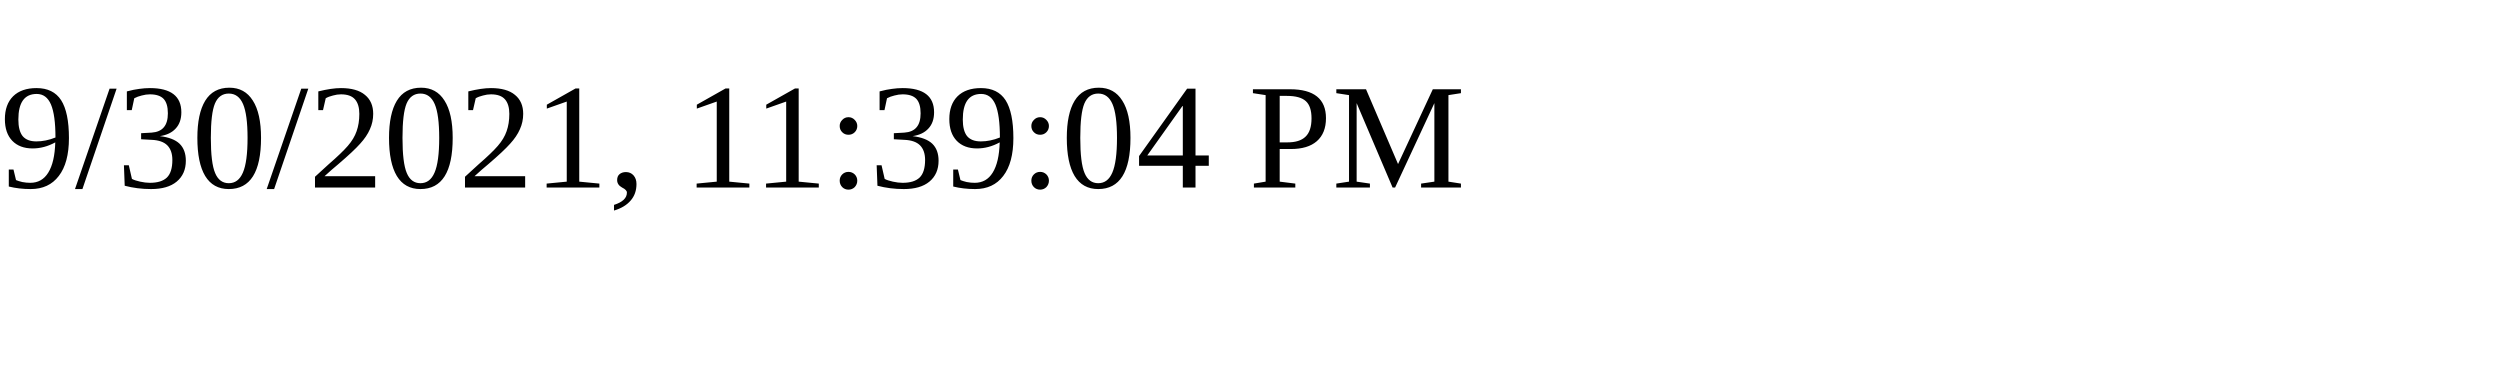
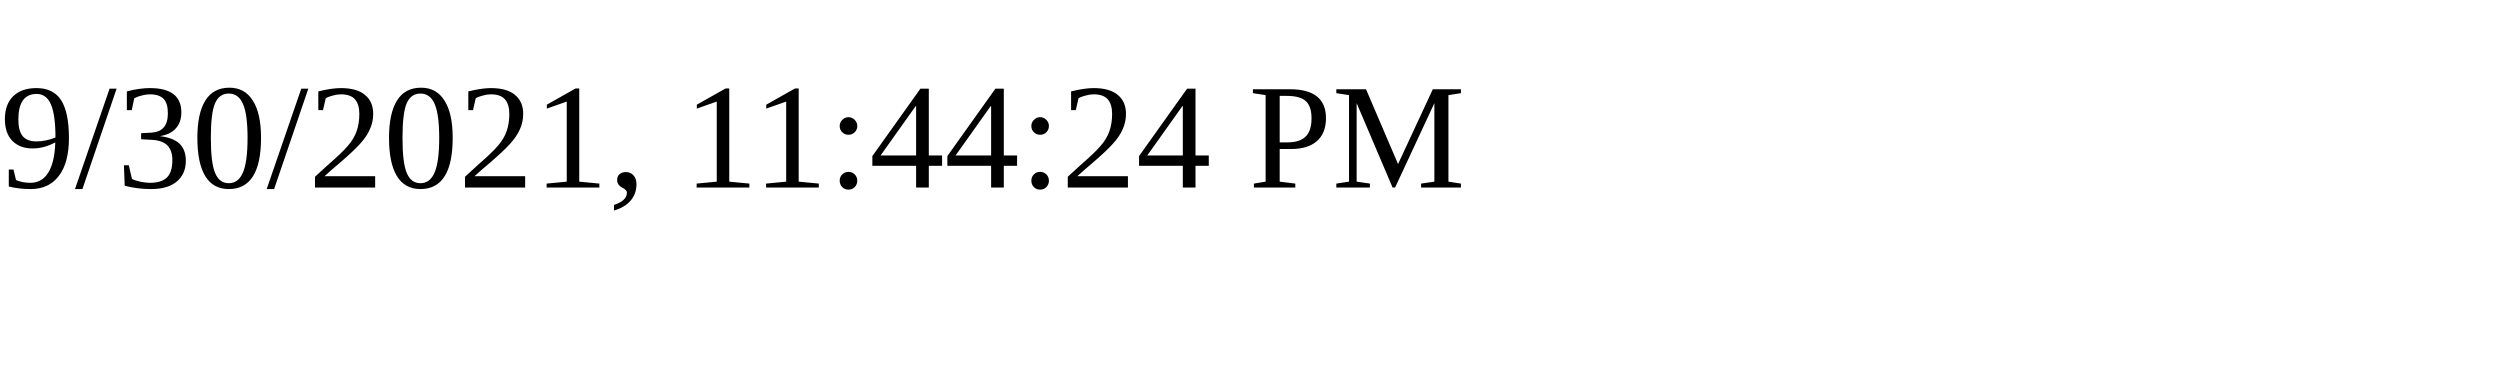
<svg xmlns="http://www.w3.org/2000/svg" height="30" width="200">
-   <text x="0" y="15">9/30/2021, 11:39:04 PM</text>
+   <text x="0" y="15">9/30/2021, 11:44:24 PM</text>
</svg>
